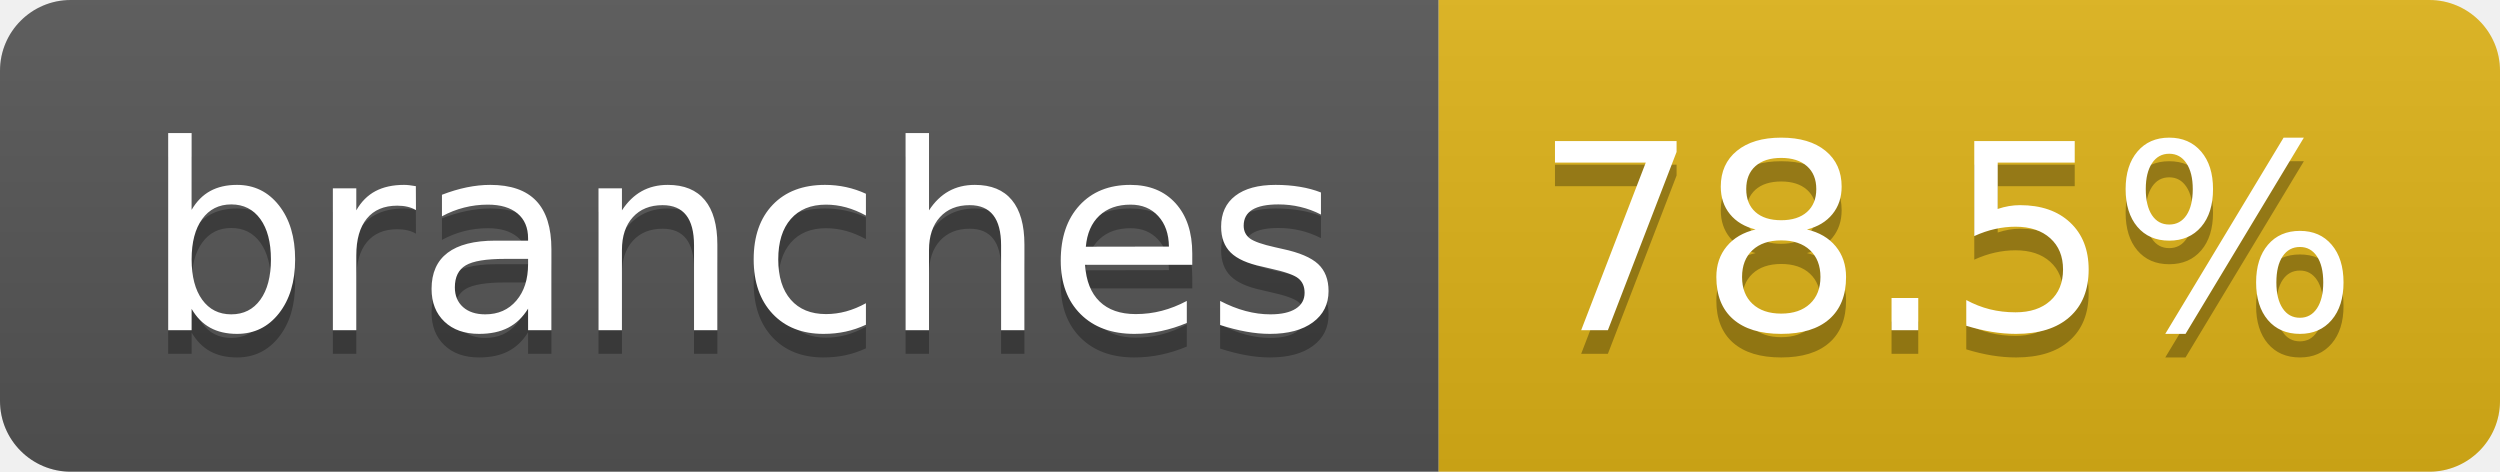
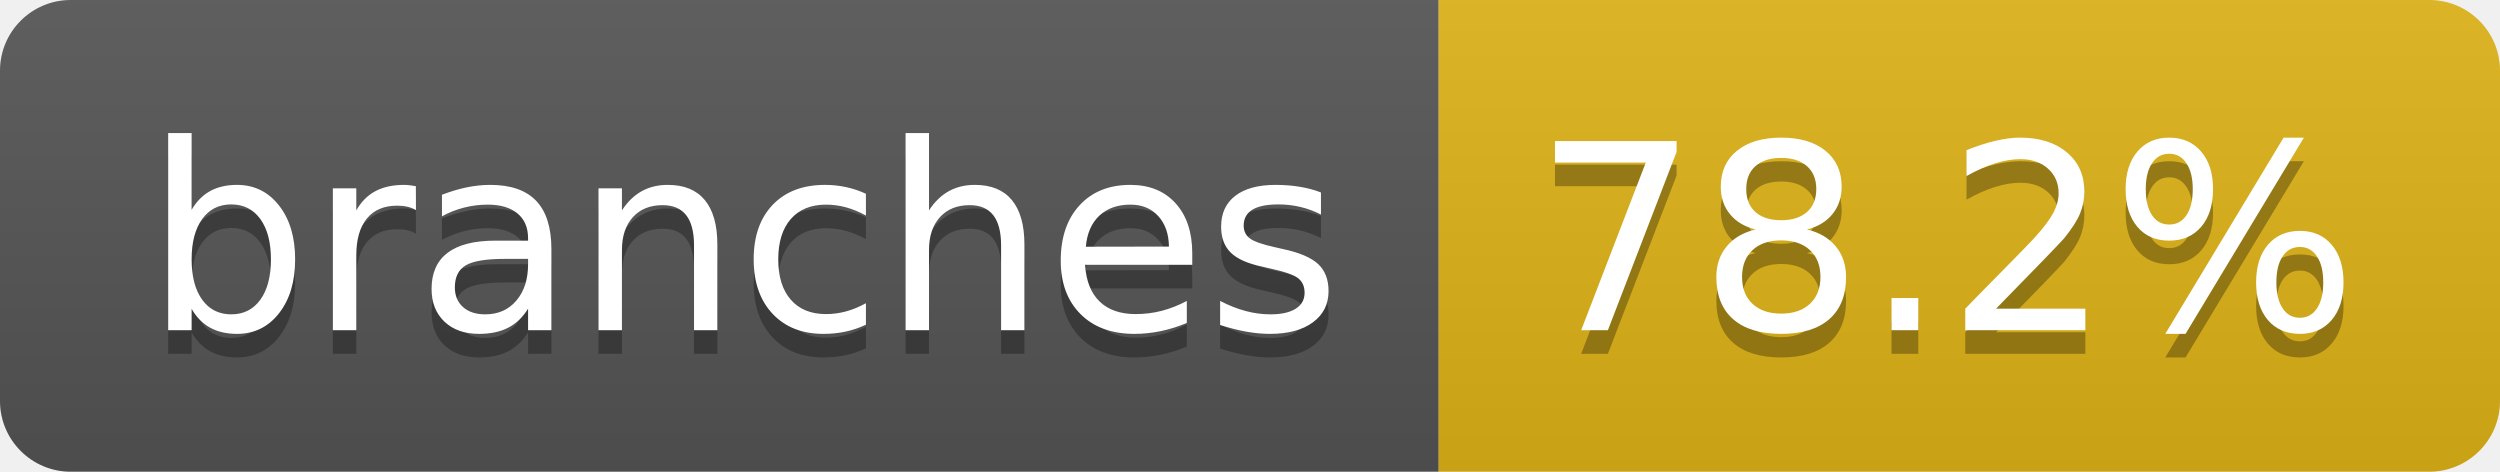
- <svg xmlns="http://www.w3.org/2000/svg" width="106" height="20" role="img" aria-label="branches: 78.5%">
+ <svg xmlns="http://www.w3.org/2000/svg" width="106" height="20" role="img" aria-label="branches: 78.2%">
  <linearGradient id="s" x2="0" y2="100%">
    <stop offset="0" stop-color="#bbb" stop-opacity=".1" />
    <stop offset="1" stop-opacity=".1" />
  </linearGradient>
  <clipPath id="r">
    <rect width="106" height="20" rx="3" fill="#fff" />
  </clipPath>
  <g clip-path="url(#r)">
    <rect width="61" height="20" fill="#555" />
    <rect x="61" width="45" height="20" fill="#dfb317" />
    <rect width="106" height="20" fill="url(#s)" />
  </g>
  <g fill="#fff" text-anchor="middle" font-family="Verdana,Geneva,DejaVu Sans,sans-serif" text-rendering="geometricPrecision" font-size="110">
    <text aria-hidden="true" x="315" y="150" fill="#010101" fill-opacity=".3" transform="scale(.1)" textLength="507">branches</text>
    <text x="315" y="140" transform="scale(.1)" fill="#fff" textLength="507">branches</text>
-     <text aria-hidden="true" x="825" y="150" fill="#010101" fill-opacity=".3" transform="scale(.1)" textLength="350">78.5%</text>
-     <text x="825" y="140" transform="scale(.1)" fill="#fff" textLength="350">78.5%</text>
+     <text aria-hidden="true" x="825" y="150" fill="#010101" fill-opacity=".3" transform="scale(.1)" textLength="350">78.2%</text>
+     <text x="825" y="140" transform="scale(.1)" fill="#fff" textLength="350">78.2%</text>
  </g>
</svg>
